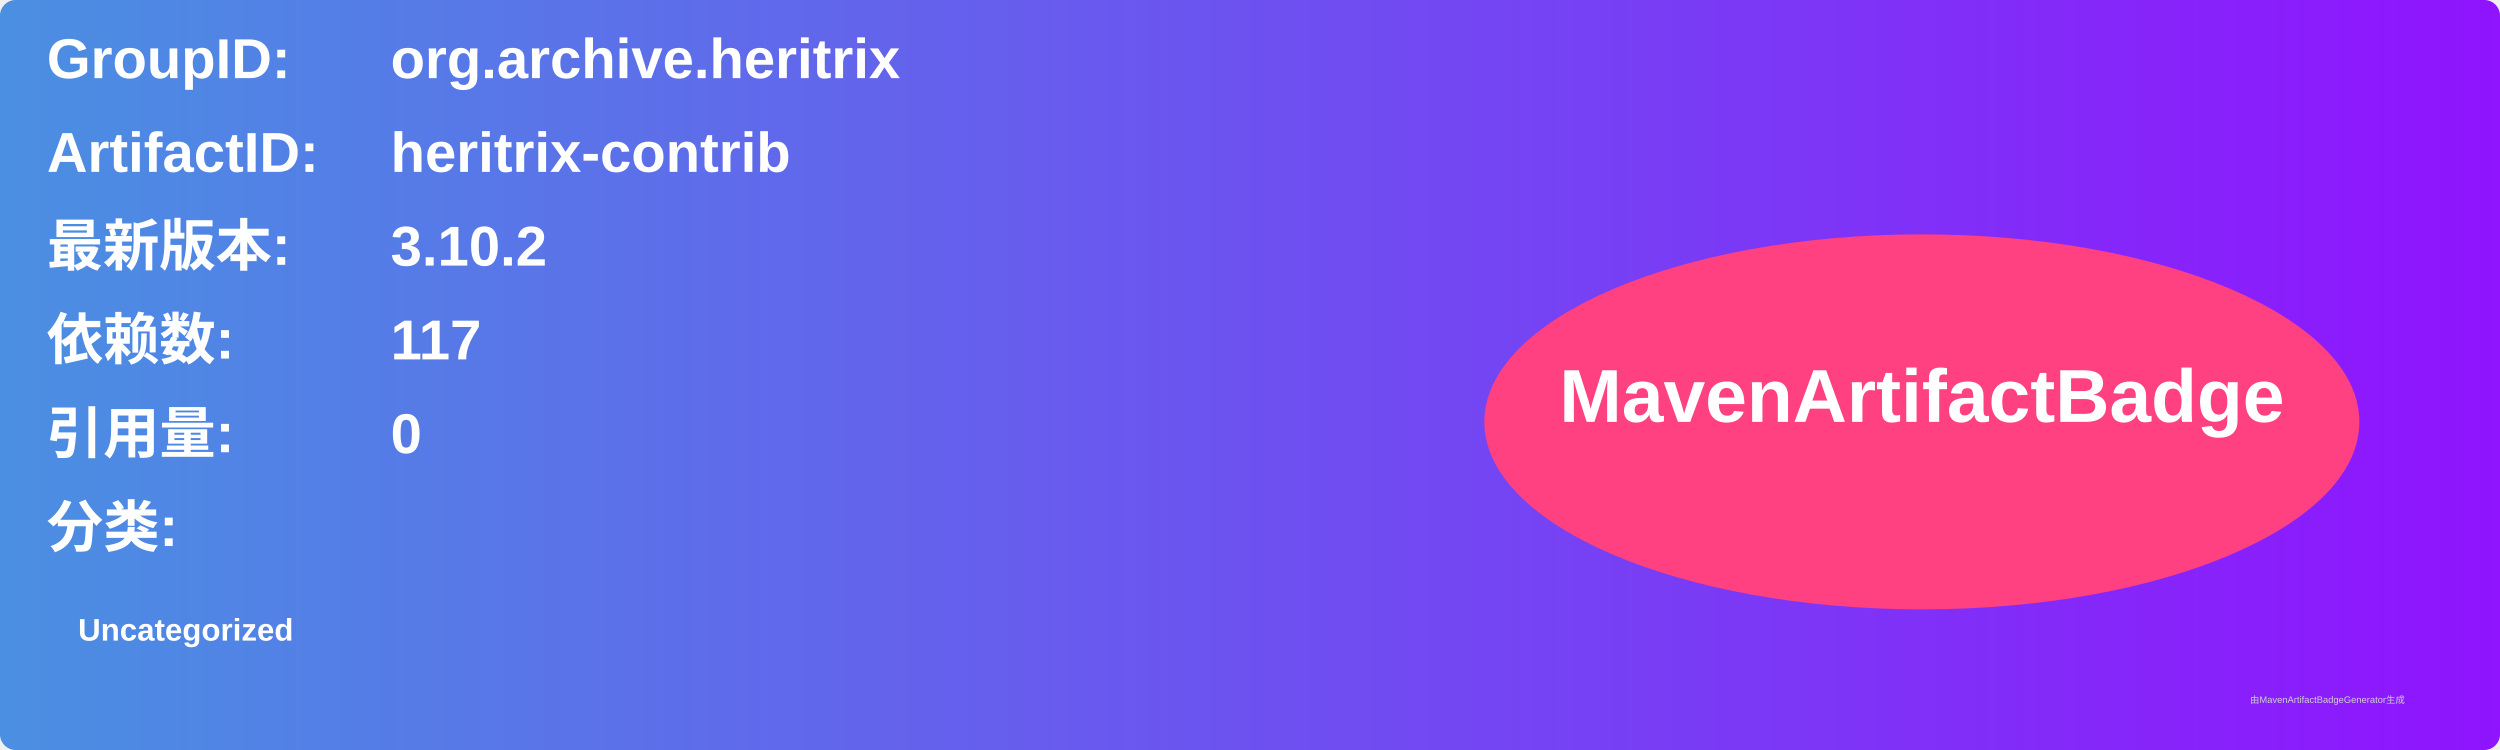
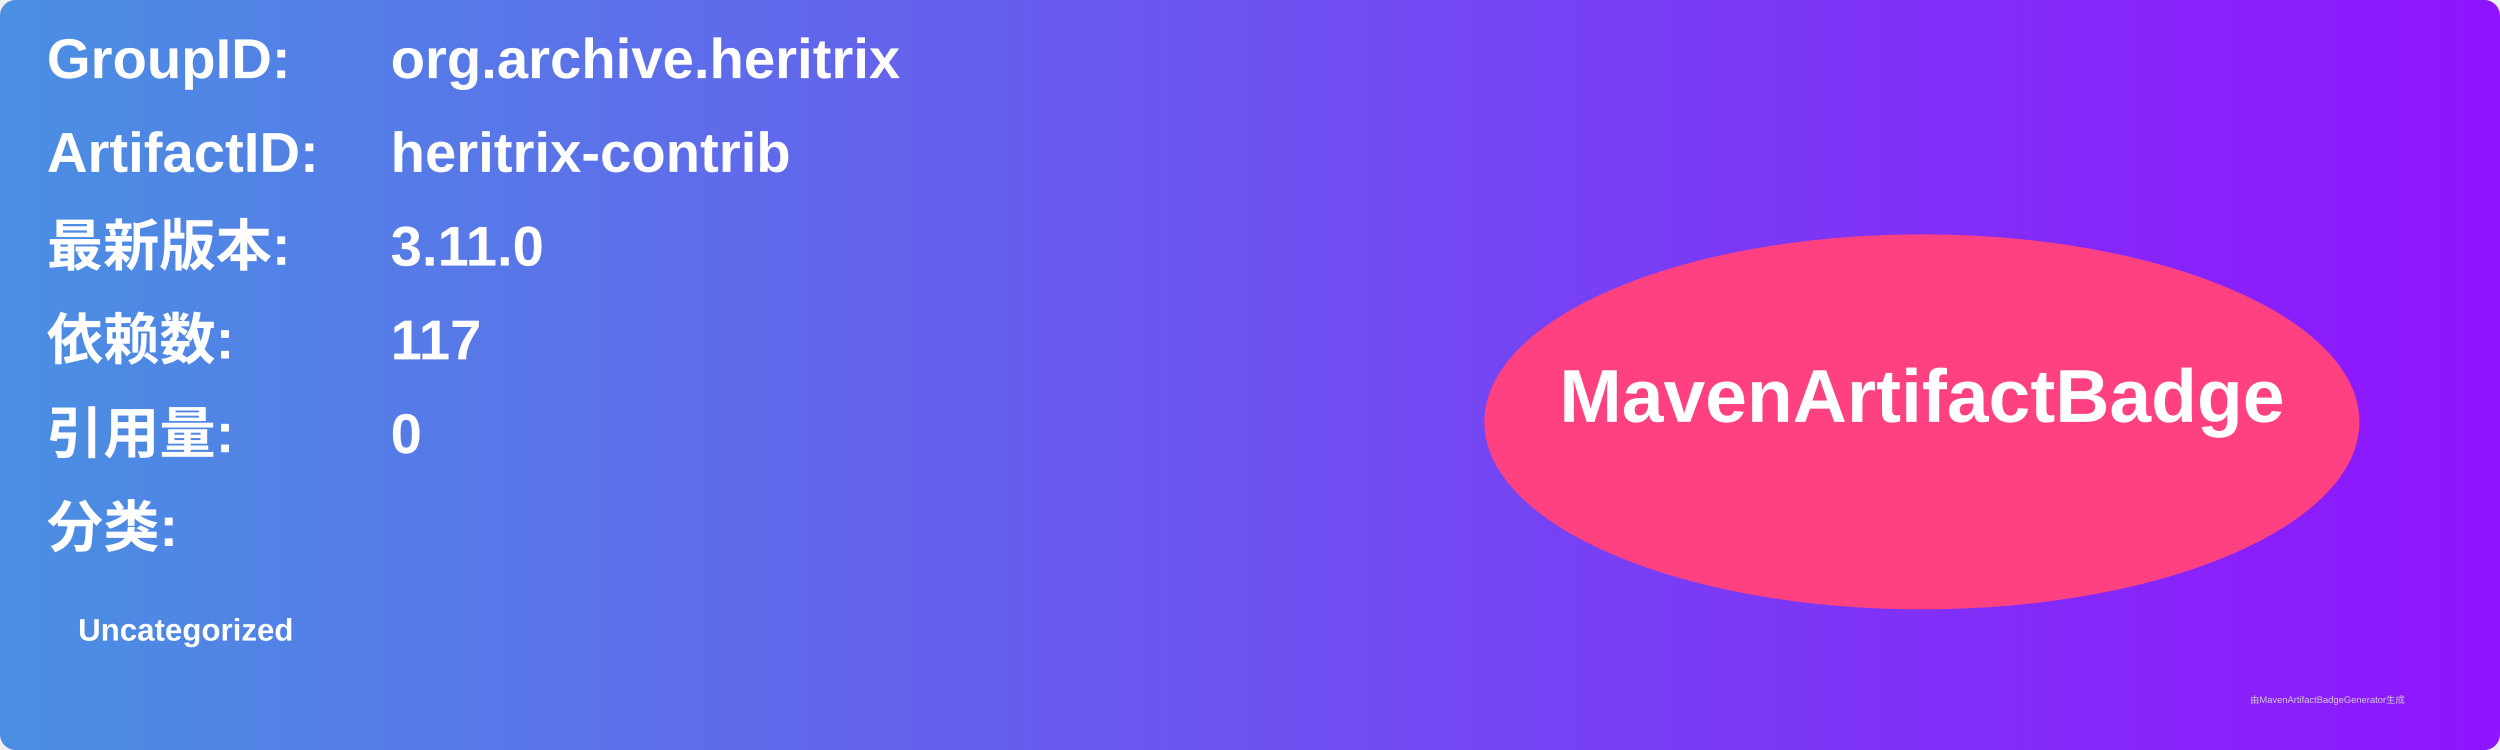
<svg xmlns="http://www.w3.org/2000/svg" width="800" height="240" viewBox="0 0 800 240">
  <linearGradient id="grad" x1="0%" y1="0%" x2="100%" y2="0%">
    <stop offset="0%" stop-color="#4a90e2" />
    <stop offset="100%" stop-color="#9013fe" />
  </linearGradient>
  <rect width="100%" height="100%" rx="5" ry="5" fill="url(#grad)" />
  <g transform="translate(15, 15)">
    <text x="0" y="10" font-family="Arial" font-size="18" fill="white" font-weight="bold" width="260">GroupID:</text>
    <text x="110" y="10" font-family="Arial" font-size="18" fill="white" font-weight="bold" width="460">org.archive.heritrix</text>
    <text x="0" y="40" font-family="Arial" font-size="18" fill="white" font-weight="bold" width="260">ArtifactID:</text>
    <text x="110" y="40" font-family="Arial" font-size="18" fill="white" font-weight="bold" width="460">heritrix-contrib</text>
    <text x="0" y="70" font-family="Arial" font-size="18" fill="white" font-weight="bold">最新版本:</text>
    <text x="110" y="70" font-family="Arial" font-size="18" fill="white" font-weight="bold">
-       <tspan font-weight="bold">3.10.2</tspan>
+       <tspan font-weight="bold">3.11.0</tspan>
    </text>
    <text x="0" y="100" font-family="Arial" font-size="18" fill="white" font-weight="bold">依赖数: </text>
    <text x="110" y="100" font-family="Arial" font-size="18" fill="white">
      <tspan font-weight="bold">117</tspan>
    </text>
    <text x="0" y="130" font-family="Arial" font-size="18" fill="white" font-weight="bold">引用量: </text>
    <text x="110" y="130" font-family="Arial" font-size="18" fill="white">
      <tspan font-weight="bold">0</tspan>
    </text>
    <text x="0" y="160" font-family="Arial" font-size="18" fill="white" font-weight="bold">分类:</text>
    <text x="10" y="190" font-family="Arial" font-size="10" fill="white">
      <tspan font-weight="bold">Uncategorized</tspan>
    </text>
    <ellipse cx="600" cy="120" rx="140" ry="60" fill="#ff4081" />
    <text x="600" y="120" text-anchor="middle" font-family="Arial" font-size="24" fill="white" font-weight="bold">MavenArtifactBadge</text>
  </g>
  <text x="720" y="225" font-family="Arial" font-size="3" fill="#d0d0d0">由MavenArtifactBadgeGenerator生成</text>
</svg>
